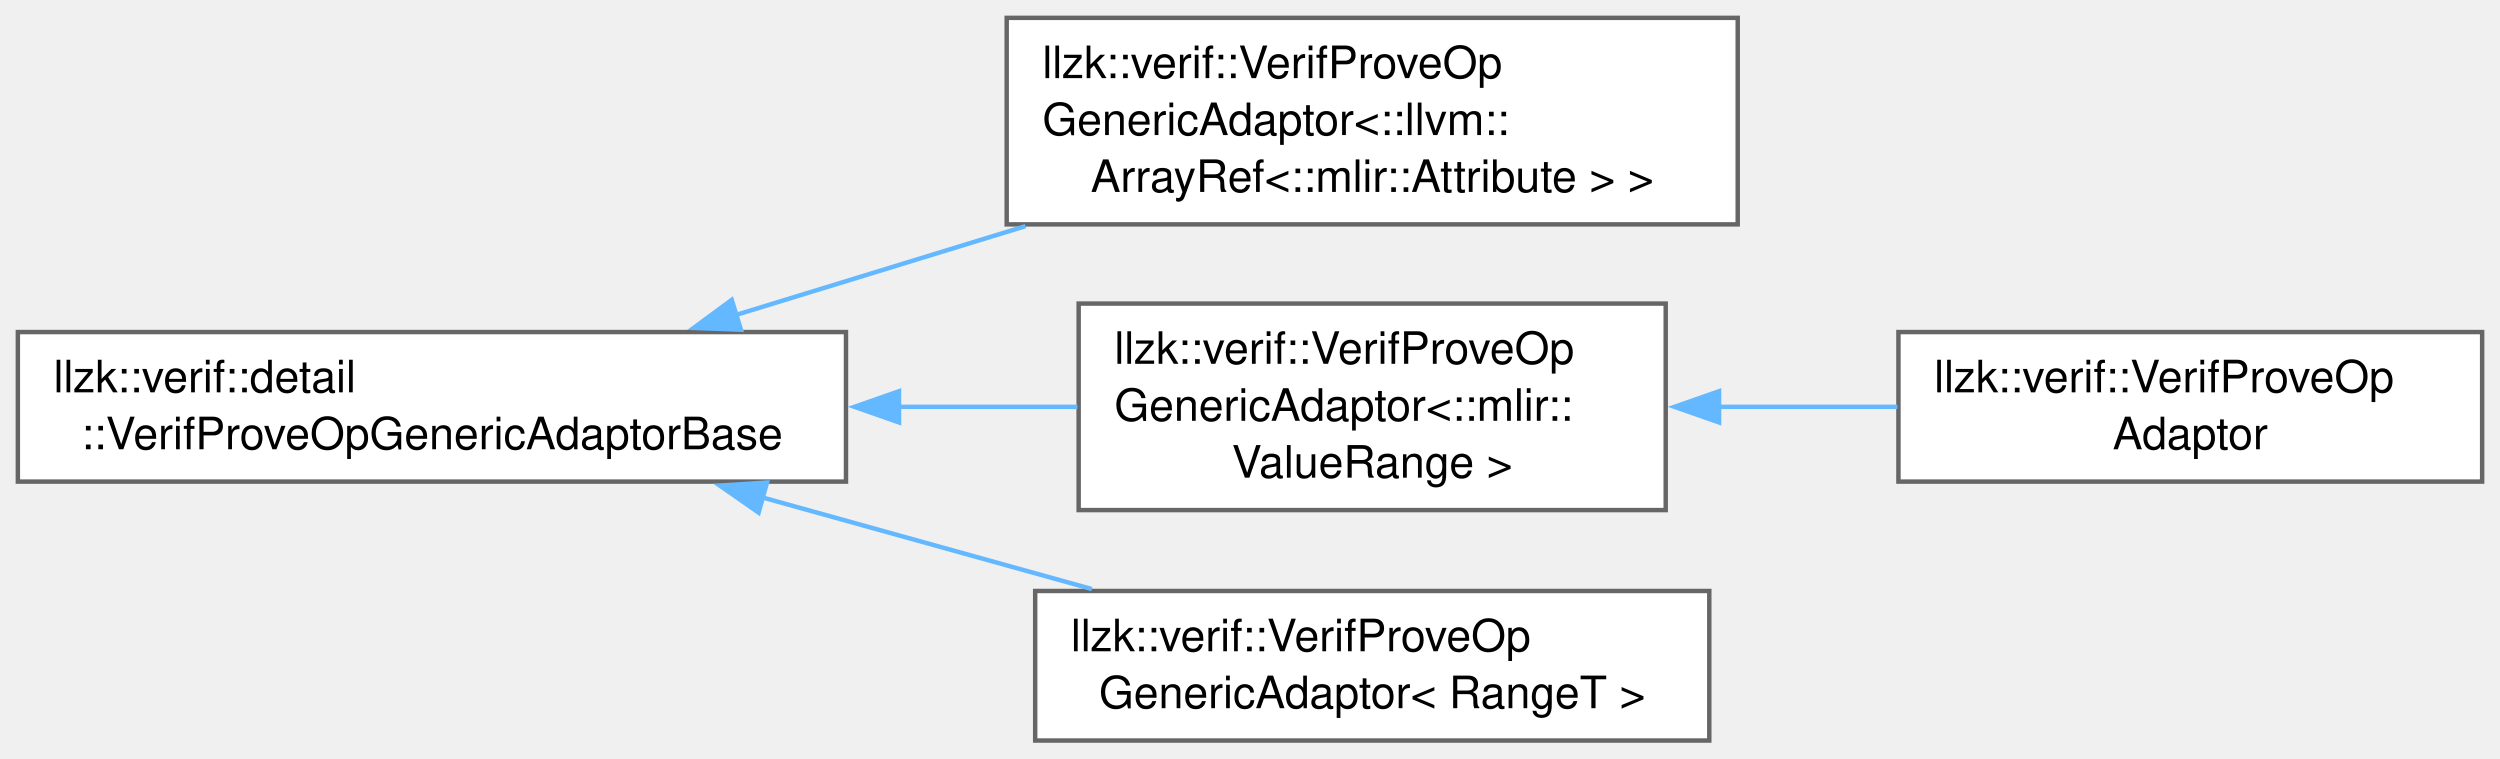
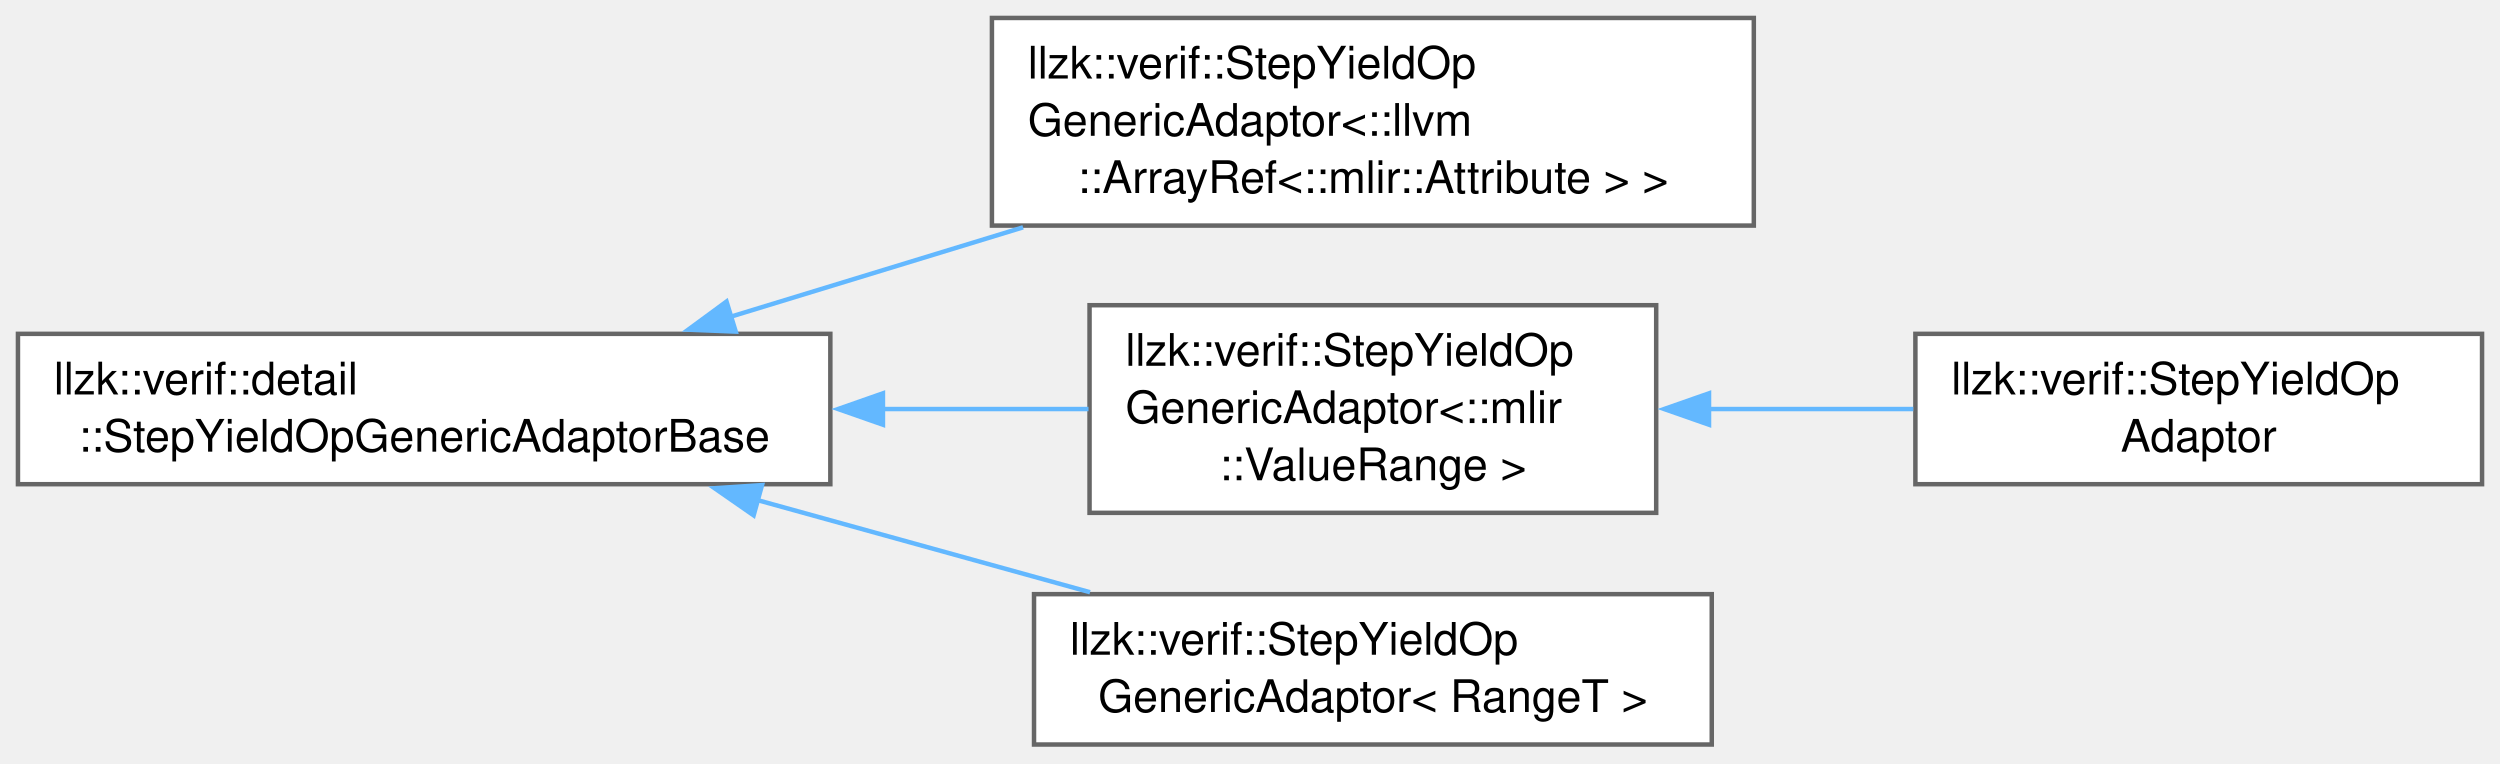
- <svg xmlns="http://www.w3.org/2000/svg" xmlns:xlink="http://www.w3.org/1999/xlink" width="560pt" height="170pt" viewBox="0.00 0.00 560.00 170.00">
+ <svg xmlns="http://www.w3.org/2000/svg" xmlns:xlink="http://www.w3.org/1999/xlink" width="557pt" height="170pt" viewBox="0.00 0.00 557.00 170.00">
  <g id="graph0" class="graph" transform="scale(1 1) rotate(0) translate(4 165.88)">
    <g id="Node000000" class="node">
      <g id="a_Node000000">
-         <a xlink:href="classllzk_1_1verif_1_1detail_1_1VerifProveOpGenericAdaptorBase.html" target="_top" xlink:title=" ">
-           <polygon fill="white" stroke="#666666" points="185.5,-91.5 0,-91.5 0,-58 185.5,-58 185.5,-91.5" />
+         <a xlink:href="classllzk_1_1verif_1_1detail_1_1StepYieldOpGenericAdaptorBase.html" target="_top" xlink:title=" ">
+           <polygon fill="white" stroke="#666666" points="181,-91.5 0,-91.5 0,-58 181,-58 181,-91.5" />
          <text xml:space="preserve" text-anchor="start" x="8" y="-78" font-family="Helvetica,sans-Serif" font-size="10.00">llzk::verif::detail</text>
-           <text xml:space="preserve" text-anchor="middle" x="92.75" y="-65.25" font-family="Helvetica,sans-Serif" font-size="10.00">::VerifProveOpGenericAdaptorBase</text>
+           <text xml:space="preserve" text-anchor="middle" x="90.5" y="-65.25" font-family="Helvetica,sans-Serif" font-size="10.00">::StepYieldOpGenericAdaptorBase</text>
        </a>
      </g>
    </g>
    <g id="Node000001" class="node">
      <g id="a_Node000001">
-         <a xlink:href="classllzk_1_1verif_1_1VerifProveOpGenericAdaptor.html" target="_top" xlink:title=" ">
-           <polygon fill="white" stroke="#666666" points="385.25,-161.88 221.5,-161.88 221.5,-115.62 385.25,-115.62 385.25,-161.88" />
-           <text xml:space="preserve" text-anchor="start" x="229.5" y="-148.38" font-family="Helvetica,sans-Serif" font-size="10.00">llzk::verif::VerifProveOp</text>
-           <text xml:space="preserve" text-anchor="start" x="229.5" y="-135.62" font-family="Helvetica,sans-Serif" font-size="10.00">GenericAdaptor&lt;::llvm::</text>
-           <text xml:space="preserve" text-anchor="middle" x="303.38" y="-122.88" font-family="Helvetica,sans-Serif" font-size="10.00">ArrayRef&lt;::mlir::Attribute &gt; &gt;</text>
+         <a xlink:href="classllzk_1_1verif_1_1StepYieldOpGenericAdaptor.html" target="_top" xlink:title=" ">
+           <polygon fill="white" stroke="#666666" points="386.75,-161.88 217,-161.88 217,-115.62 386.75,-115.62 386.75,-161.88" />
+           <text xml:space="preserve" text-anchor="start" x="225" y="-148.38" font-family="Helvetica,sans-Serif" font-size="10.00">llzk::verif::StepYieldOp</text>
+           <text xml:space="preserve" text-anchor="start" x="225" y="-135.62" font-family="Helvetica,sans-Serif" font-size="10.00">GenericAdaptor&lt;::llvm</text>
+           <text xml:space="preserve" text-anchor="middle" x="301.88" y="-122.88" font-family="Helvetica,sans-Serif" font-size="10.00">::ArrayRef&lt;::mlir::Attribute &gt; &gt;</text>
        </a>
      </g>
    </g>
-     <g id="edge693_Node000000_Node000001" class="edge">
-       <g id="a_edge693_Node000000_Node000001">
+     <g id="edge689_Node000000_Node000001" class="edge">
+       <g id="a_edge689_Node000000_Node000001">
        <a xlink:title=" ">
-           <path fill="none" stroke="#63b8ff" d="M160.84,-95.33C181.52,-101.67 204.44,-108.71 225.71,-115.23" />
-           <polygon fill="#63b8ff" stroke="#63b8ff" points="161.97,-92.02 151.38,-92.43 159.91,-98.71 161.97,-92.02" />
+           <path fill="none" stroke="#63b8ff" d="M158.83,-95.33C179.58,-101.67 202.59,-108.71 223.94,-115.23" />
+           <polygon fill="#63b8ff" stroke="#63b8ff" points="159.92,-92 149.33,-92.43 157.87,-98.7 159.92,-92" />
        </a>
      </g>
    </g>
    <g id="Node000002" class="node">
      <g id="a_Node000002">
-         <a xlink:href="classllzk_1_1verif_1_1VerifProveOpGenericAdaptor.html" target="_top" xlink:title=" ">
-           <polygon fill="white" stroke="#666666" points="369.12,-97.88 237.62,-97.88 237.62,-51.62 369.12,-51.62 369.12,-97.88" />
-           <text xml:space="preserve" text-anchor="start" x="245.62" y="-84.38" font-family="Helvetica,sans-Serif" font-size="10.00">llzk::verif::VerifProveOp</text>
-           <text xml:space="preserve" text-anchor="start" x="245.62" y="-71.62" font-family="Helvetica,sans-Serif" font-size="10.00">GenericAdaptor&lt;::mlir::</text>
-           <text xml:space="preserve" text-anchor="middle" x="303.38" y="-58.88" font-family="Helvetica,sans-Serif" font-size="10.00">ValueRange &gt;</text>
+         <a xlink:href="classllzk_1_1verif_1_1StepYieldOpGenericAdaptor.html" target="_top" xlink:title=" ">
+           <polygon fill="white" stroke="#666666" points="365,-97.88 238.75,-97.88 238.75,-51.62 365,-51.62 365,-97.88" />
+           <text xml:space="preserve" text-anchor="start" x="246.75" y="-84.38" font-family="Helvetica,sans-Serif" font-size="10.00">llzk::verif::StepYieldOp</text>
+           <text xml:space="preserve" text-anchor="start" x="246.75" y="-71.62" font-family="Helvetica,sans-Serif" font-size="10.00">GenericAdaptor&lt;::mlir</text>
+           <text xml:space="preserve" text-anchor="middle" x="301.88" y="-58.88" font-family="Helvetica,sans-Serif" font-size="10.00">::ValueRange &gt;</text>
        </a>
      </g>
    </g>
-     <g id="edge694_Node000000_Node000002" class="edge">
-       <g id="a_edge694_Node000000_Node000002">
+     <g id="edge690_Node000000_Node000002" class="edge">
+       <g id="a_edge690_Node000000_Node000002">
        <a xlink:title=" ">
-           <path fill="none" stroke="#63b8ff" d="M197.3,-74.75C210.94,-74.75 224.6,-74.75 237.34,-74.75" />
-           <polygon fill="#63b8ff" stroke="#63b8ff" points="197.38,-71.25 187.38,-74.75 197.38,-78.25 197.38,-71.25" />
+           <path fill="none" stroke="#63b8ff" d="M192.58,-74.75C208.26,-74.75 224.04,-74.75 238.52,-74.75" />
+           <polygon fill="#63b8ff" stroke="#63b8ff" points="192.72,-71.25 182.72,-74.75 192.72,-78.25 192.72,-71.25" />
        </a>
      </g>
    </g>
    <g id="Node000004" class="node">
      <g id="a_Node000004">
-         <a xlink:href="classllzk_1_1verif_1_1VerifProveOpGenericAdaptor.html" target="_top" xlink:title=" ">
-           <polygon fill="white" stroke="#666666" points="378.88,-33.5 227.88,-33.5 227.88,0 378.88,0 378.88,-33.5" />
-           <text xml:space="preserve" text-anchor="start" x="235.88" y="-20" font-family="Helvetica,sans-Serif" font-size="10.00">llzk::verif::VerifProveOp</text>
-           <text xml:space="preserve" text-anchor="middle" x="303.38" y="-7.25" font-family="Helvetica,sans-Serif" font-size="10.00">GenericAdaptor&lt; RangeT &gt;</text>
+         <a xlink:href="classllzk_1_1verif_1_1StepYieldOpGenericAdaptor.html" target="_top" xlink:title=" ">
+           <polygon fill="white" stroke="#666666" points="377.38,-33.5 226.38,-33.5 226.38,0 377.38,0 377.38,-33.5" />
+           <text xml:space="preserve" text-anchor="start" x="234.38" y="-20" font-family="Helvetica,sans-Serif" font-size="10.00">llzk::verif::StepYieldOp</text>
+           <text xml:space="preserve" text-anchor="middle" x="301.88" y="-7.25" font-family="Helvetica,sans-Serif" font-size="10.00">GenericAdaptor&lt; RangeT &gt;</text>
        </a>
      </g>
    </g>
-     <g id="edge696_Node000000_Node000004" class="edge">
-       <g id="a_edge696_Node000000_Node000004">
+     <g id="edge692_Node000000_Node000004" class="edge">
+       <g id="a_edge692_Node000000_Node000004">
        <a xlink:title=" ">
-           <path fill="none" stroke="#63b8ff" d="M166.67,-54.48C190.79,-47.77 217.38,-40.38 240.58,-33.93" />
-           <polygon fill="#63b8ff" stroke="#63b8ff" points="165.93,-51.05 157.24,-57.1 167.81,-57.79 165.93,-51.05" />
+           <path fill="none" stroke="#63b8ff" d="M164.68,-54.48C188.89,-47.77 215.57,-40.38 238.86,-33.93" />
+           <polygon fill="#63b8ff" stroke="#63b8ff" points="163.91,-51.06 155.21,-57.1 165.78,-57.8 163.91,-51.06" />
        </a>
      </g>
    </g>
    <g id="Node000003" class="node">
      <g id="a_Node000003">
-         <a xlink:href="classllzk_1_1verif_1_1VerifProveOpAdaptor.html" target="_top" xlink:title=" ">
-           <polygon fill="white" stroke="#666666" points="552,-91.5 421.25,-91.5 421.25,-58 552,-58 552,-91.5" />
-           <text xml:space="preserve" text-anchor="start" x="429.25" y="-78" font-family="Helvetica,sans-Serif" font-size="10.00">llzk::verif::VerifProveOp</text>
-           <text xml:space="preserve" text-anchor="middle" x="486.62" y="-65.25" font-family="Helvetica,sans-Serif" font-size="10.00">Adaptor</text>
+         <a xlink:href="classllzk_1_1verif_1_1StepYieldOpAdaptor.html" target="_top" xlink:title=" ">
+           <polygon fill="white" stroke="#666666" points="549,-91.5 422.75,-91.5 422.75,-58 549,-58 549,-91.5" />
+           <text xml:space="preserve" text-anchor="start" x="430.75" y="-78" font-family="Helvetica,sans-Serif" font-size="10.00">llzk::verif::StepYieldOp</text>
+           <text xml:space="preserve" text-anchor="middle" x="485.88" y="-65.25" font-family="Helvetica,sans-Serif" font-size="10.00">Adaptor</text>
        </a>
      </g>
    </g>
-     <g id="edge695_Node000002_Node000003" class="edge">
-       <g id="a_edge695_Node000002_Node000003">
+     <g id="edge691_Node000002_Node000003" class="edge">
+       <g id="a_edge691_Node000002_Node000003">
        <a xlink:title=" ">
-           <path fill="none" stroke="#63b8ff" d="M380.7,-74.75C394.12,-74.75 407.96,-74.75 421.02,-74.75" />
-           <polygon fill="#63b8ff" stroke="#63b8ff" points="381.07,-71.25 371.07,-74.75 381.07,-78.25 381.07,-71.25" />
+           <path fill="none" stroke="#63b8ff" d="M376.67,-74.75C391.79,-74.75 407.58,-74.75 422.27,-74.75" />
+           <polygon fill="#63b8ff" stroke="#63b8ff" points="376.77,-71.25 366.77,-74.75 376.77,-78.25 376.77,-71.25" />
        </a>
      </g>
    </g>
  </g>
</svg>
